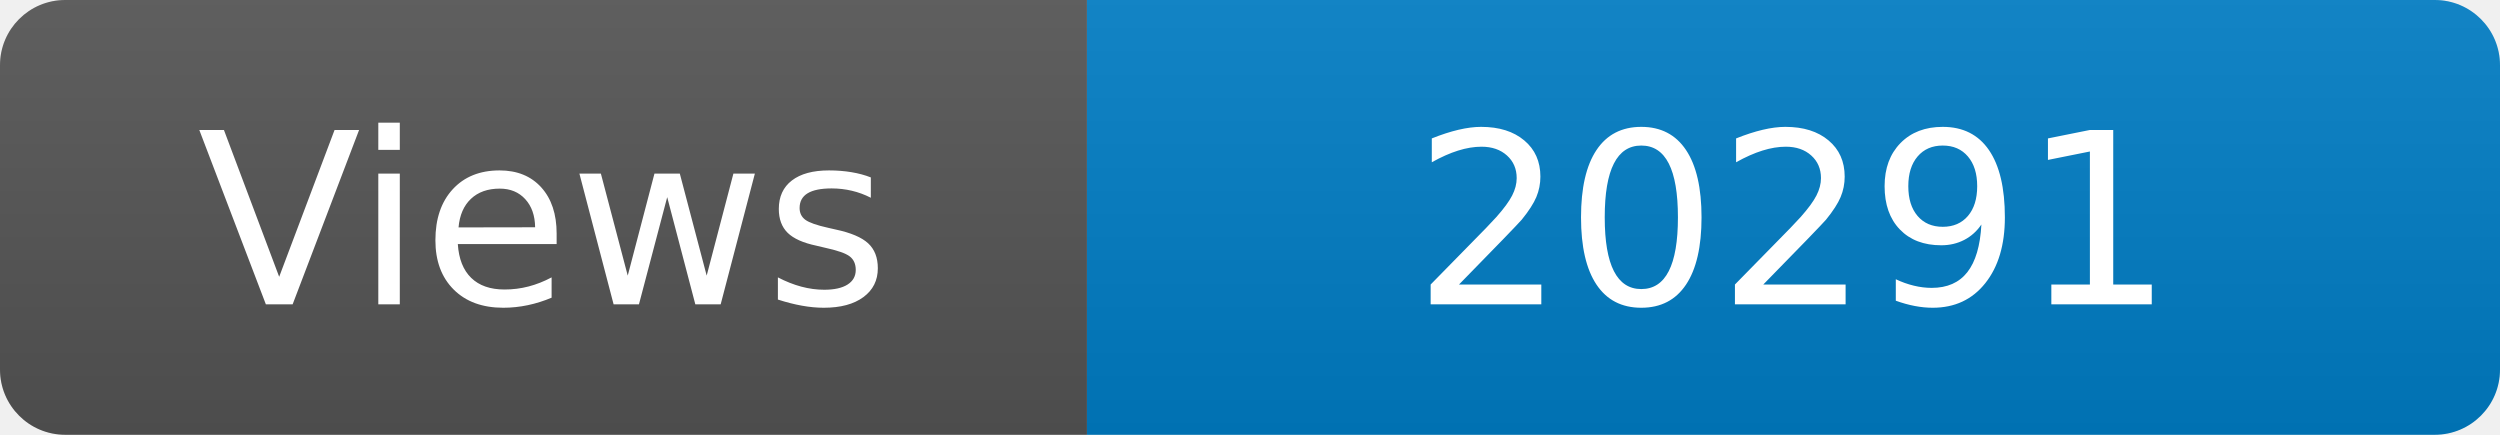
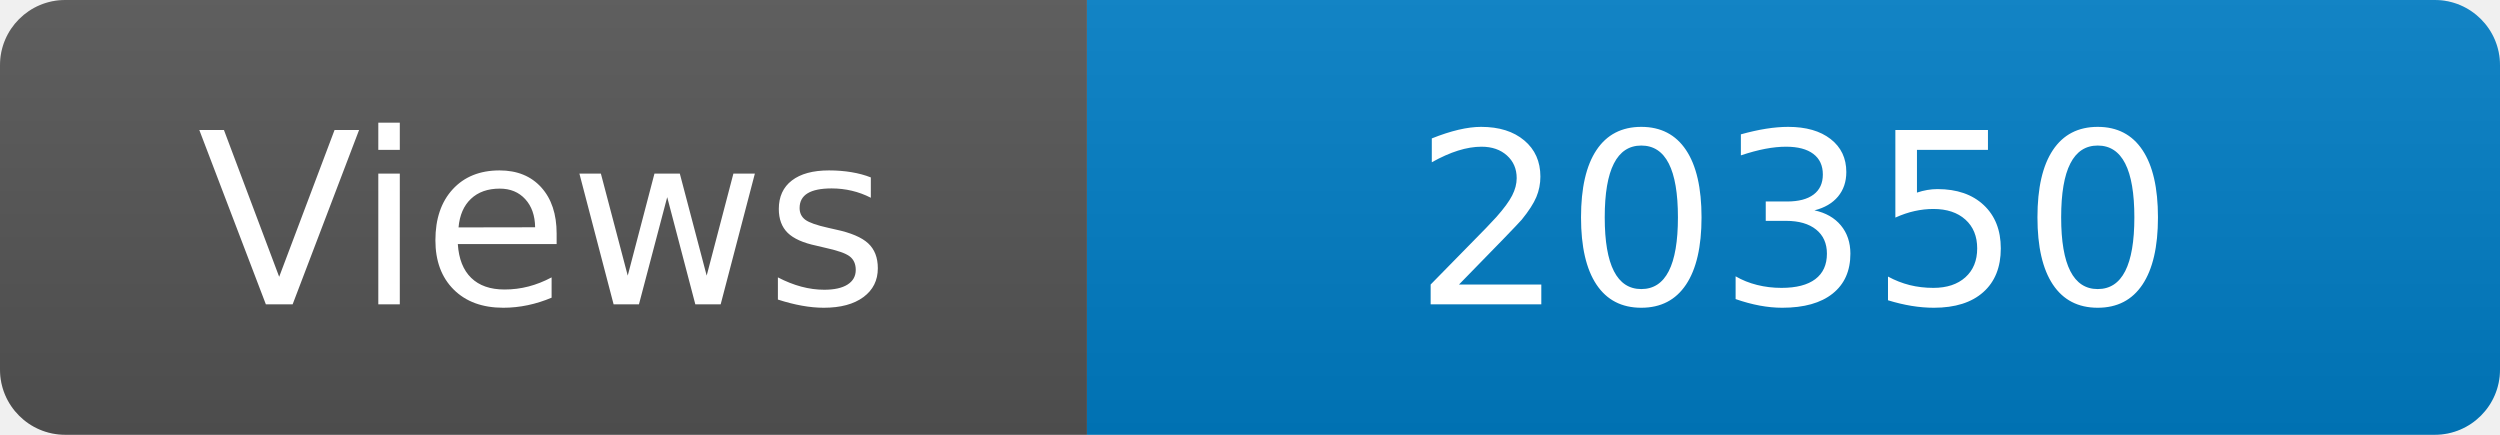
<svg xmlns="http://www.w3.org/2000/svg" width="115" height="20" role="img" aria-label="Maintained?: yes">
  <linearGradient id="s" x2="0" y2="100%">
    <stop offset="0" stop-color="#bbb" stop-opacity=".1" />
    <stop offset="1" stop-opacity=".1" />
  </linearGradient>
  <clipPath id="r">
    <rect width="115" height="20" rx="3" fill="#fff" />
  </clipPath>
  <g clip-path="url(#r)">
    <rect width="50" height="20" fill="#555" />
    <rect x="50" width="160" height="20" fill="#007ec6" />
    <rect width="115" height="20" fill="url(#s)" />
  </g>
  <g fill="#fff" text-anchor="middle" font-family="Verdana,Geneva,DejaVu Sans,sans-serif" font-size="110">
    <text x="250" y="140" transform="scale(.1)" fill="#fff">Views</text>
-     <text x="825" y="140" transform="scale(.1)" fill="#fff">20291</text>
+     <text x="825" y="140" transform="scale(.1)" fill="#fff">20350</text>
  </g>
</svg>
